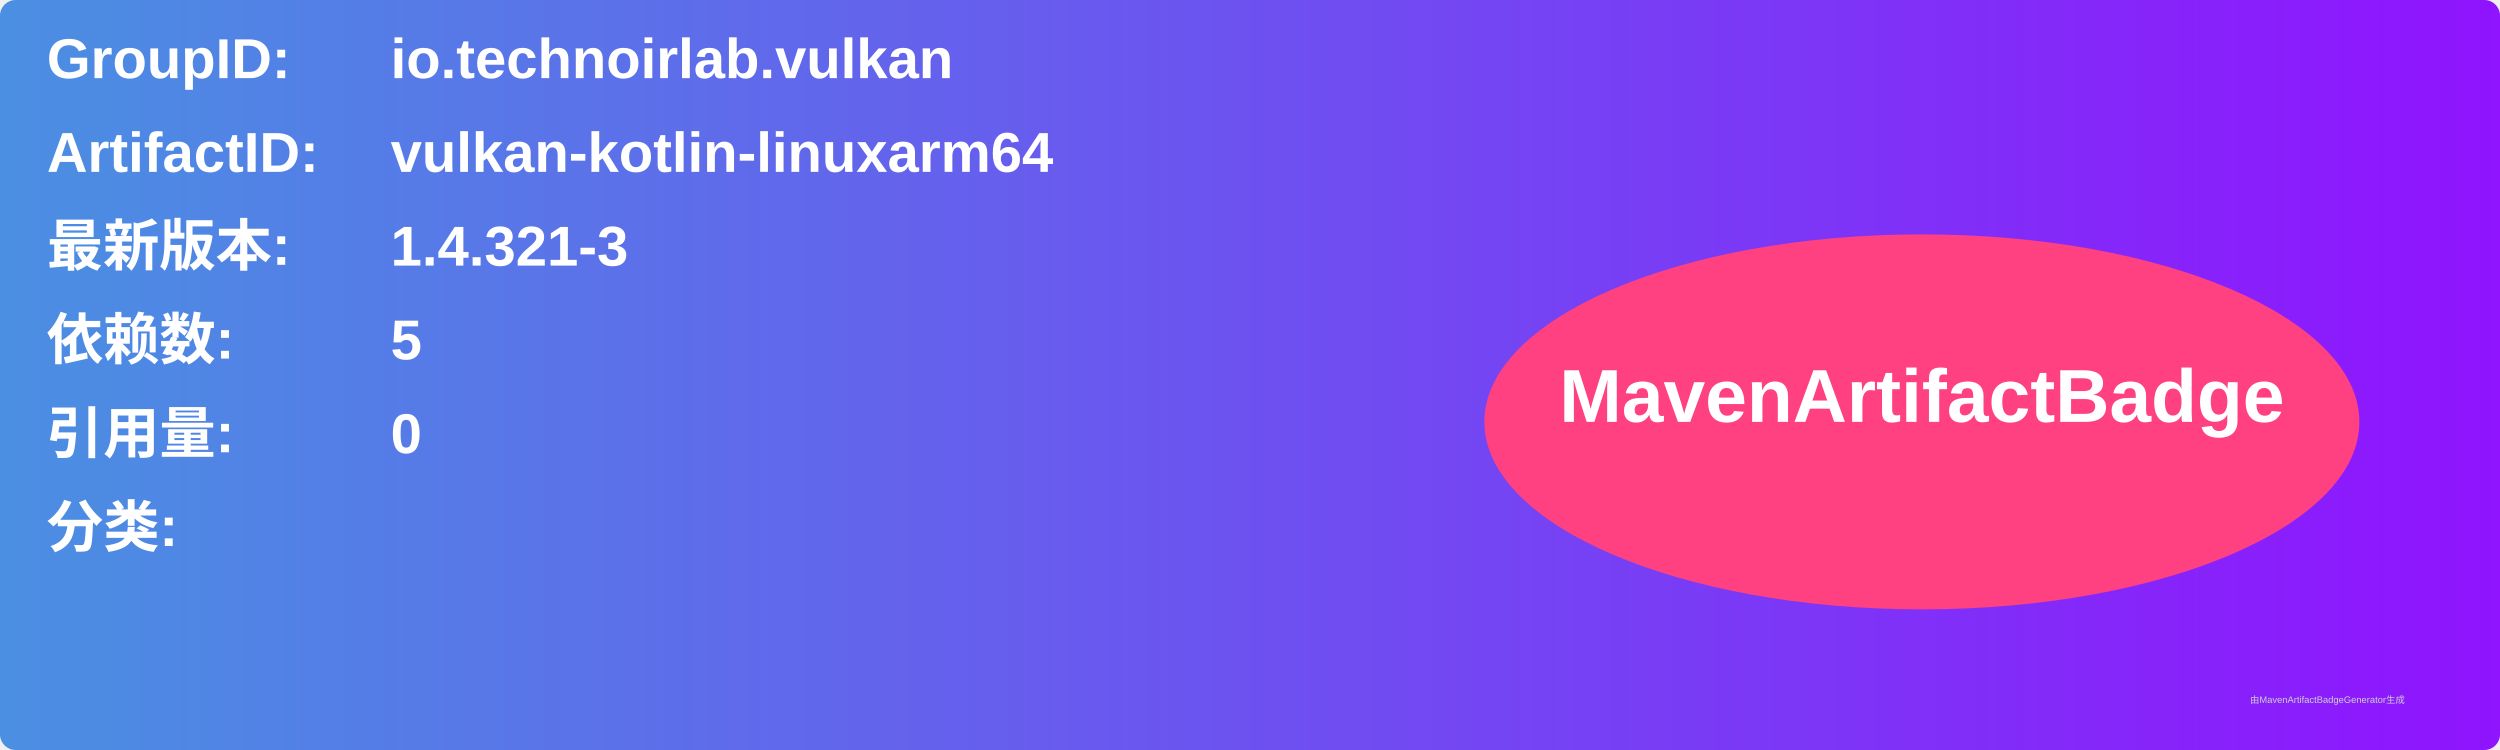
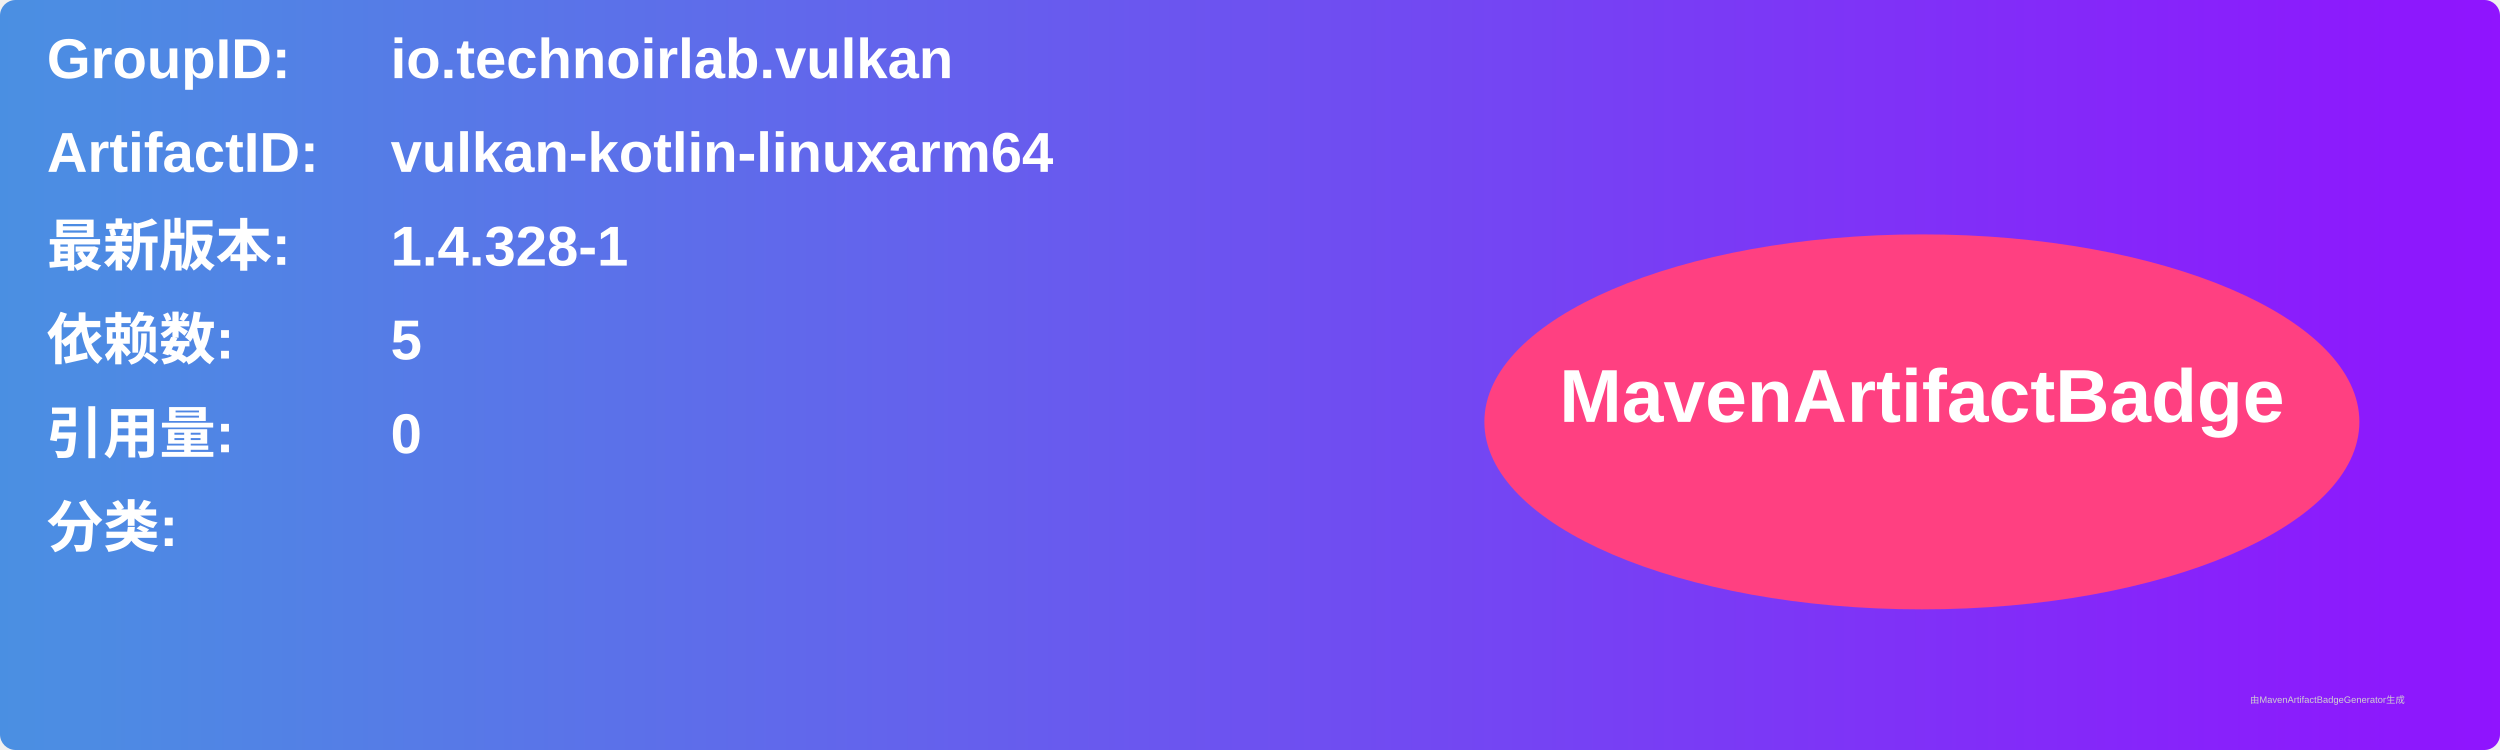
<svg xmlns="http://www.w3.org/2000/svg" width="800" height="240" viewBox="0 0 800 240">
  <linearGradient id="grad" x1="0%" y1="0%" x2="100%" y2="0%">
    <stop offset="0%" stop-color="#4a90e2" />
    <stop offset="100%" stop-color="#9013fe" />
  </linearGradient>
  <rect width="100%" height="100%" rx="5" ry="5" fill="url(#grad)" />
  <g transform="translate(15, 15)">
    <text x="0" y="10" font-family="Arial" font-size="18" fill="white" font-weight="bold" width="260">GroupID:</text>
    <text x="110" y="10" font-family="Arial" font-size="18" fill="white" font-weight="bold" width="460">io.technoirlab.vulkan</text>
    <text x="0" y="40" font-family="Arial" font-size="18" fill="white" font-weight="bold" width="260">ArtifactID:</text>
    <text x="110" y="40" font-family="Arial" font-size="18" fill="white" font-weight="bold" width="460">vulkan-kotlin-linuxarm64</text>
    <text x="0" y="70" font-family="Arial" font-size="18" fill="white" font-weight="bold">最新版本:</text>
    <text x="110" y="70" font-family="Arial" font-size="18" fill="white" font-weight="bold">
-       <tspan font-weight="bold">1.4.321-3</tspan>
+       <tspan font-weight="bold">1.4.328-1</tspan>
    </text>
    <text x="0" y="100" font-family="Arial" font-size="18" fill="white" font-weight="bold">依赖数: </text>
    <text x="110" y="100" font-family="Arial" font-size="18" fill="white">
      <tspan font-weight="bold">5</tspan>
    </text>
    <text x="0" y="130" font-family="Arial" font-size="18" fill="white" font-weight="bold">引用量: </text>
    <text x="110" y="130" font-family="Arial" font-size="18" fill="white">
      <tspan font-weight="bold">0</tspan>
    </text>
    <text x="0" y="160" font-family="Arial" font-size="18" fill="white" font-weight="bold">分类:</text>
    <text x="10" y="190" font-family="Arial" font-size="10" fill="white">
      <tspan font-weight="bold" />
    </text>
    <ellipse cx="600" cy="120" rx="140" ry="60" fill="#ff4081" />
    <text x="600" y="120" text-anchor="middle" font-family="Arial" font-size="24" fill="white" font-weight="bold">MavenArtifactBadge</text>
  </g>
  <text x="720" y="225" font-family="Arial" font-size="3" fill="#d0d0d0">由MavenArtifactBadgeGenerator生成</text>
</svg>
